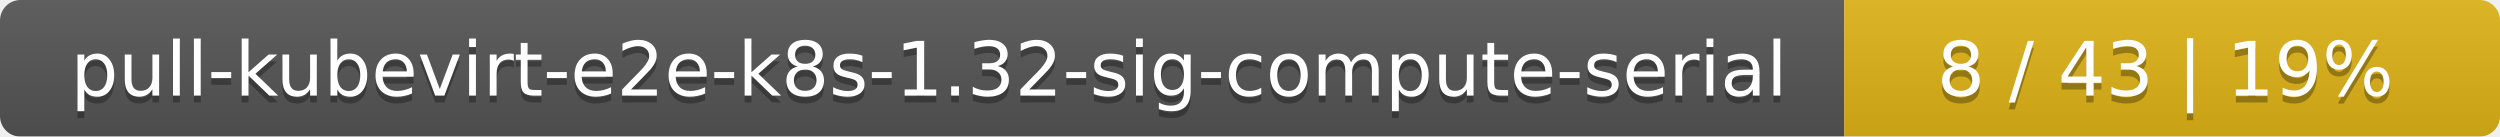
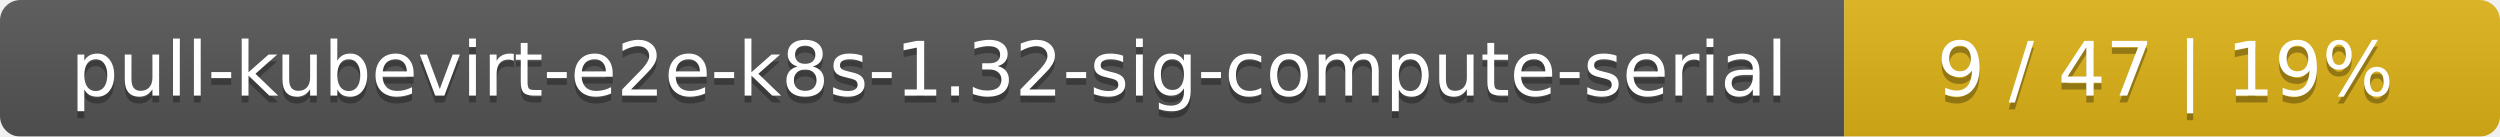
<svg xmlns="http://www.w3.org/2000/svg" width="366" height="20">
  <linearGradient id="smooth" x2="0" y2="100%">
    <stop offset="0" stop-color="#bbb" stop-opacity=".1" />
    <stop offset="1" stop-opacity=".1" />
  </linearGradient>
  <mask id="round">
    <rect width="366" height="20" rx="3" fill="#fff" />
  </mask>
  <g mask="url(#round)">
    <rect width="270" height="20" fill="#555" />
    <rect x="270" width="96" height="20" fill="#dfb317" />
    <rect width="366" height="20" fill="url(#smooth)" />
  </g>
  <g fill="#fff" text-anchor="middle" font-family="DejaVu Sans,Verdana,Geneva,sans-serif" font-size="11">
    <text x="136" y="15" fill="#010101" fill-opacity=".3">pull-kubevirt-e2e-k8s-1.32-sig-compute-serial</text>
    <text x="136" y="14">pull-kubevirt-e2e-k8s-1.32-sig-compute-serial</text>
-     <text x="317" y="15" fill="#010101" fill-opacity=".3">8 / 43    |    19%</text>
-     <text x="317" y="14">8 / 43    |    19%</text>
+     <text x="317" y="15" fill="#010101" fill-opacity=".3">9 / 47    |    19%</text>
+     <text x="317" y="14">9 / 47    |    19%</text>
  </g>
</svg>
